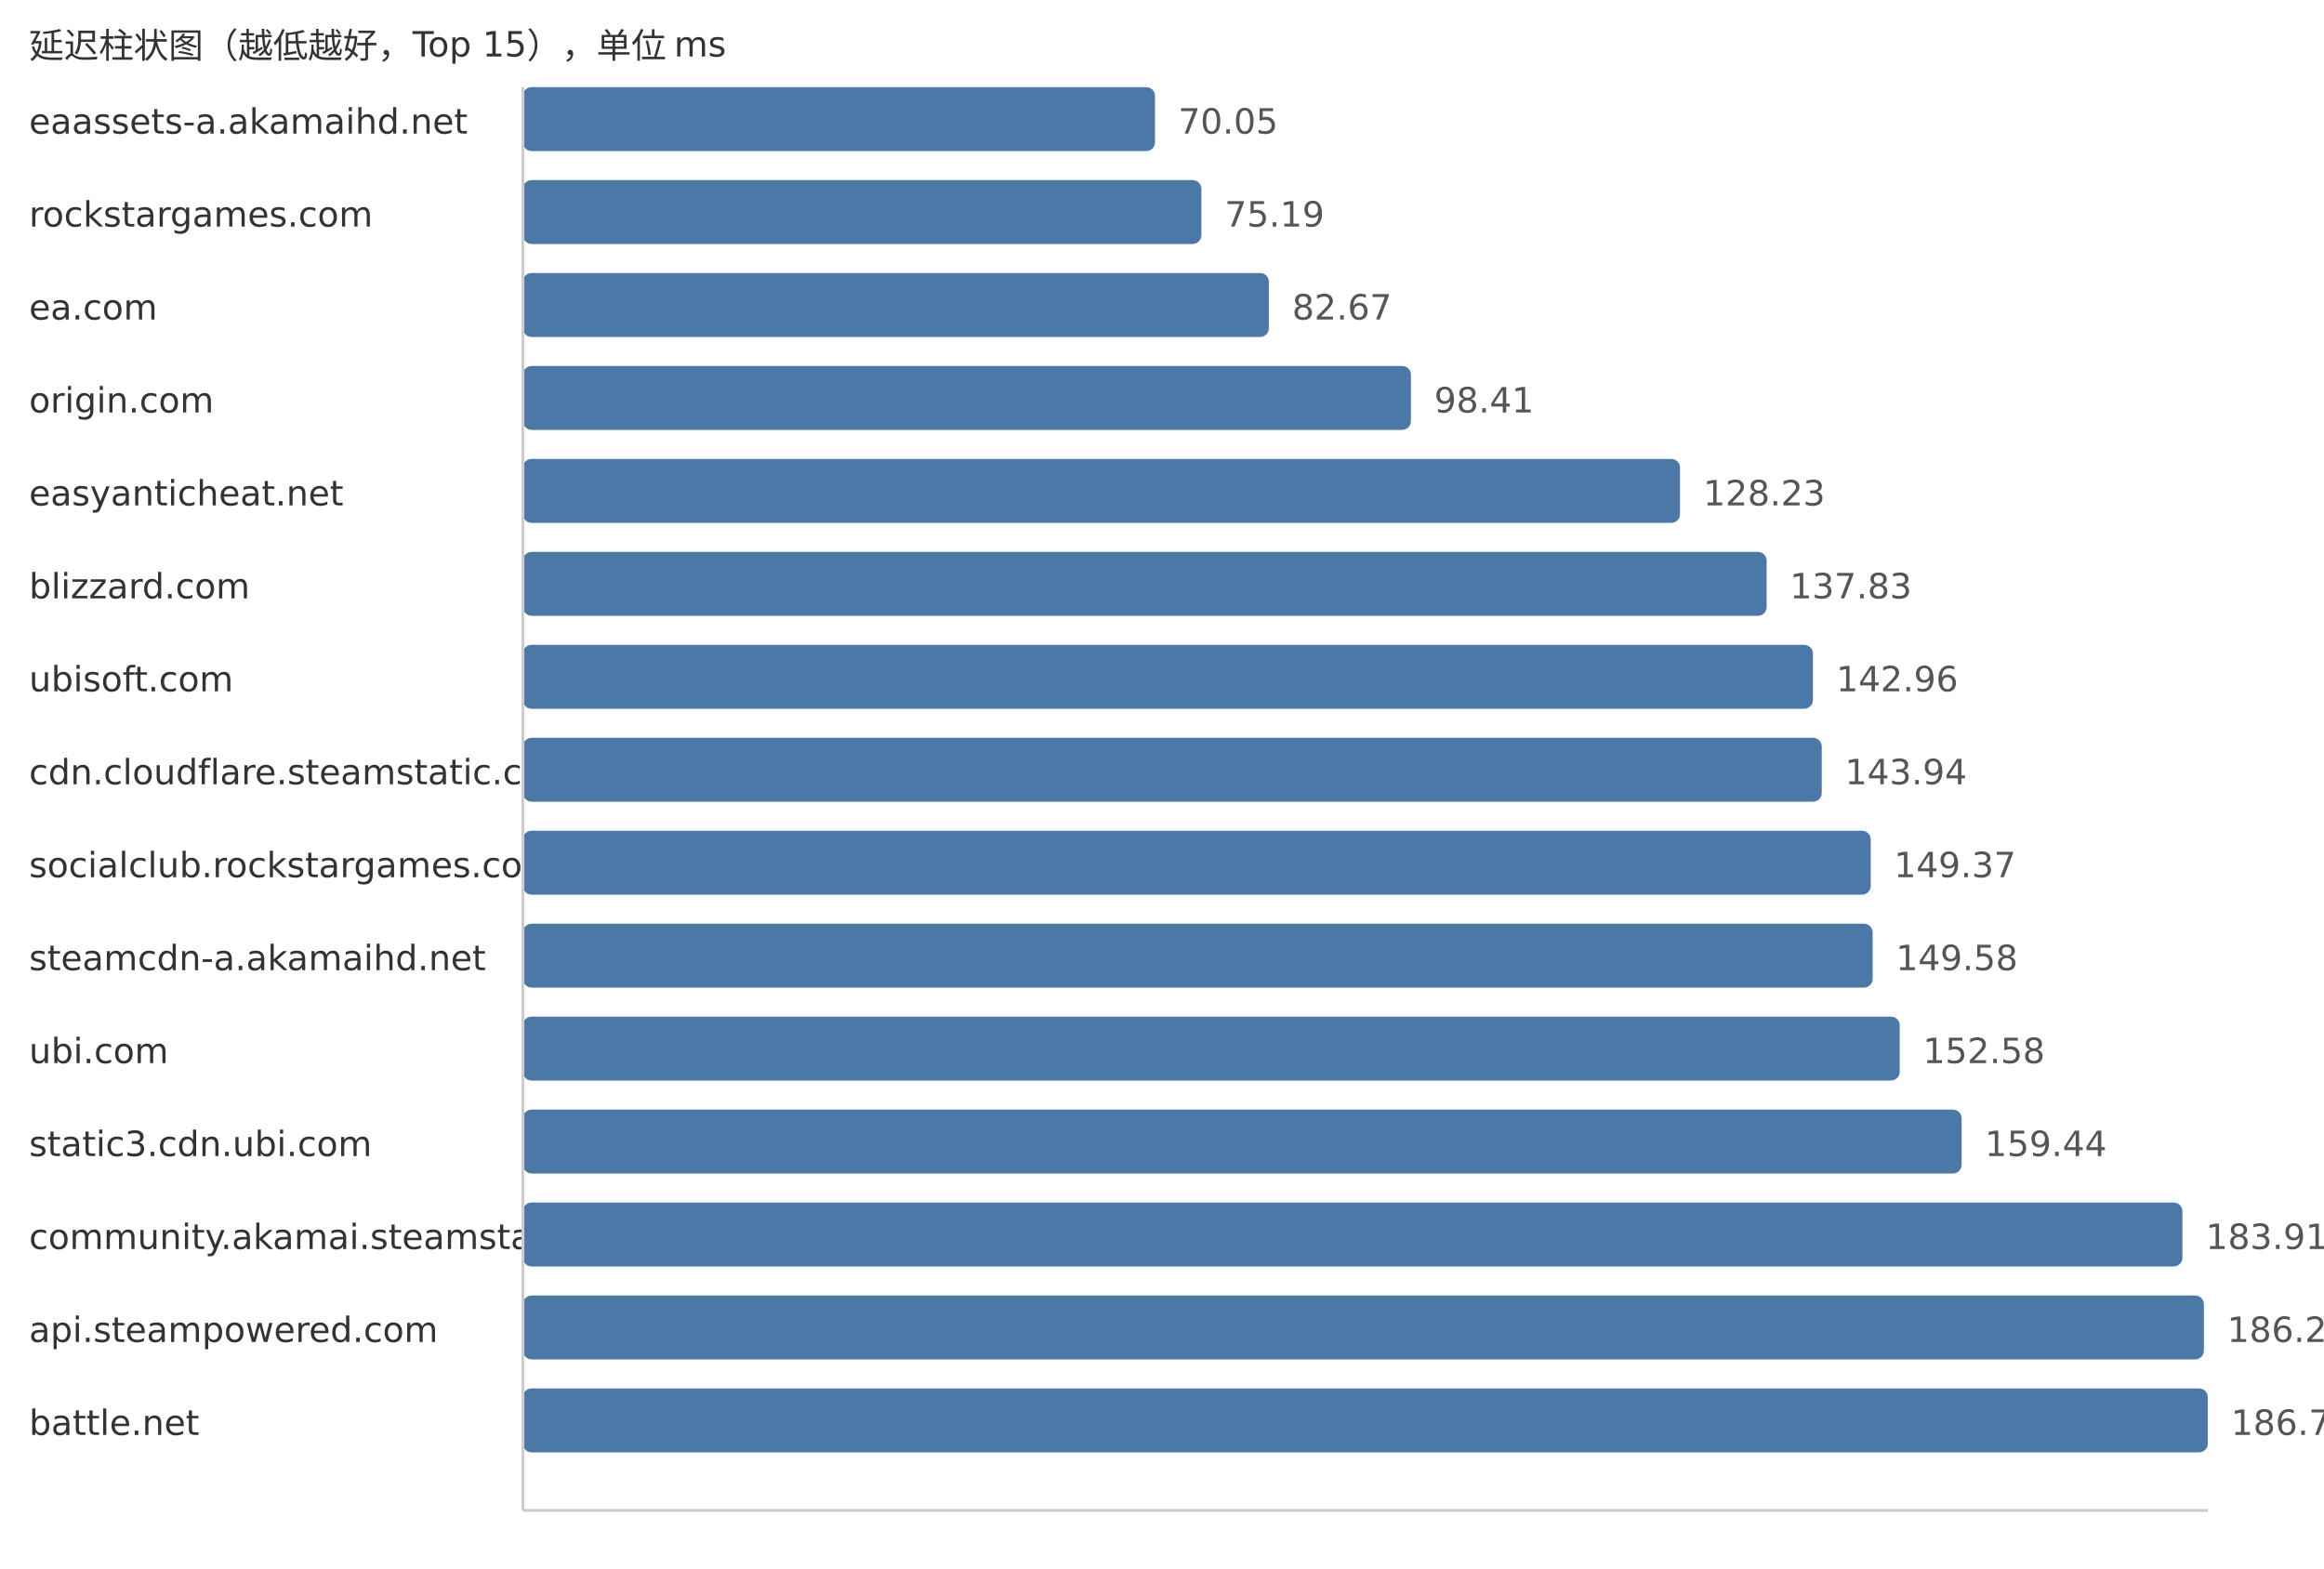
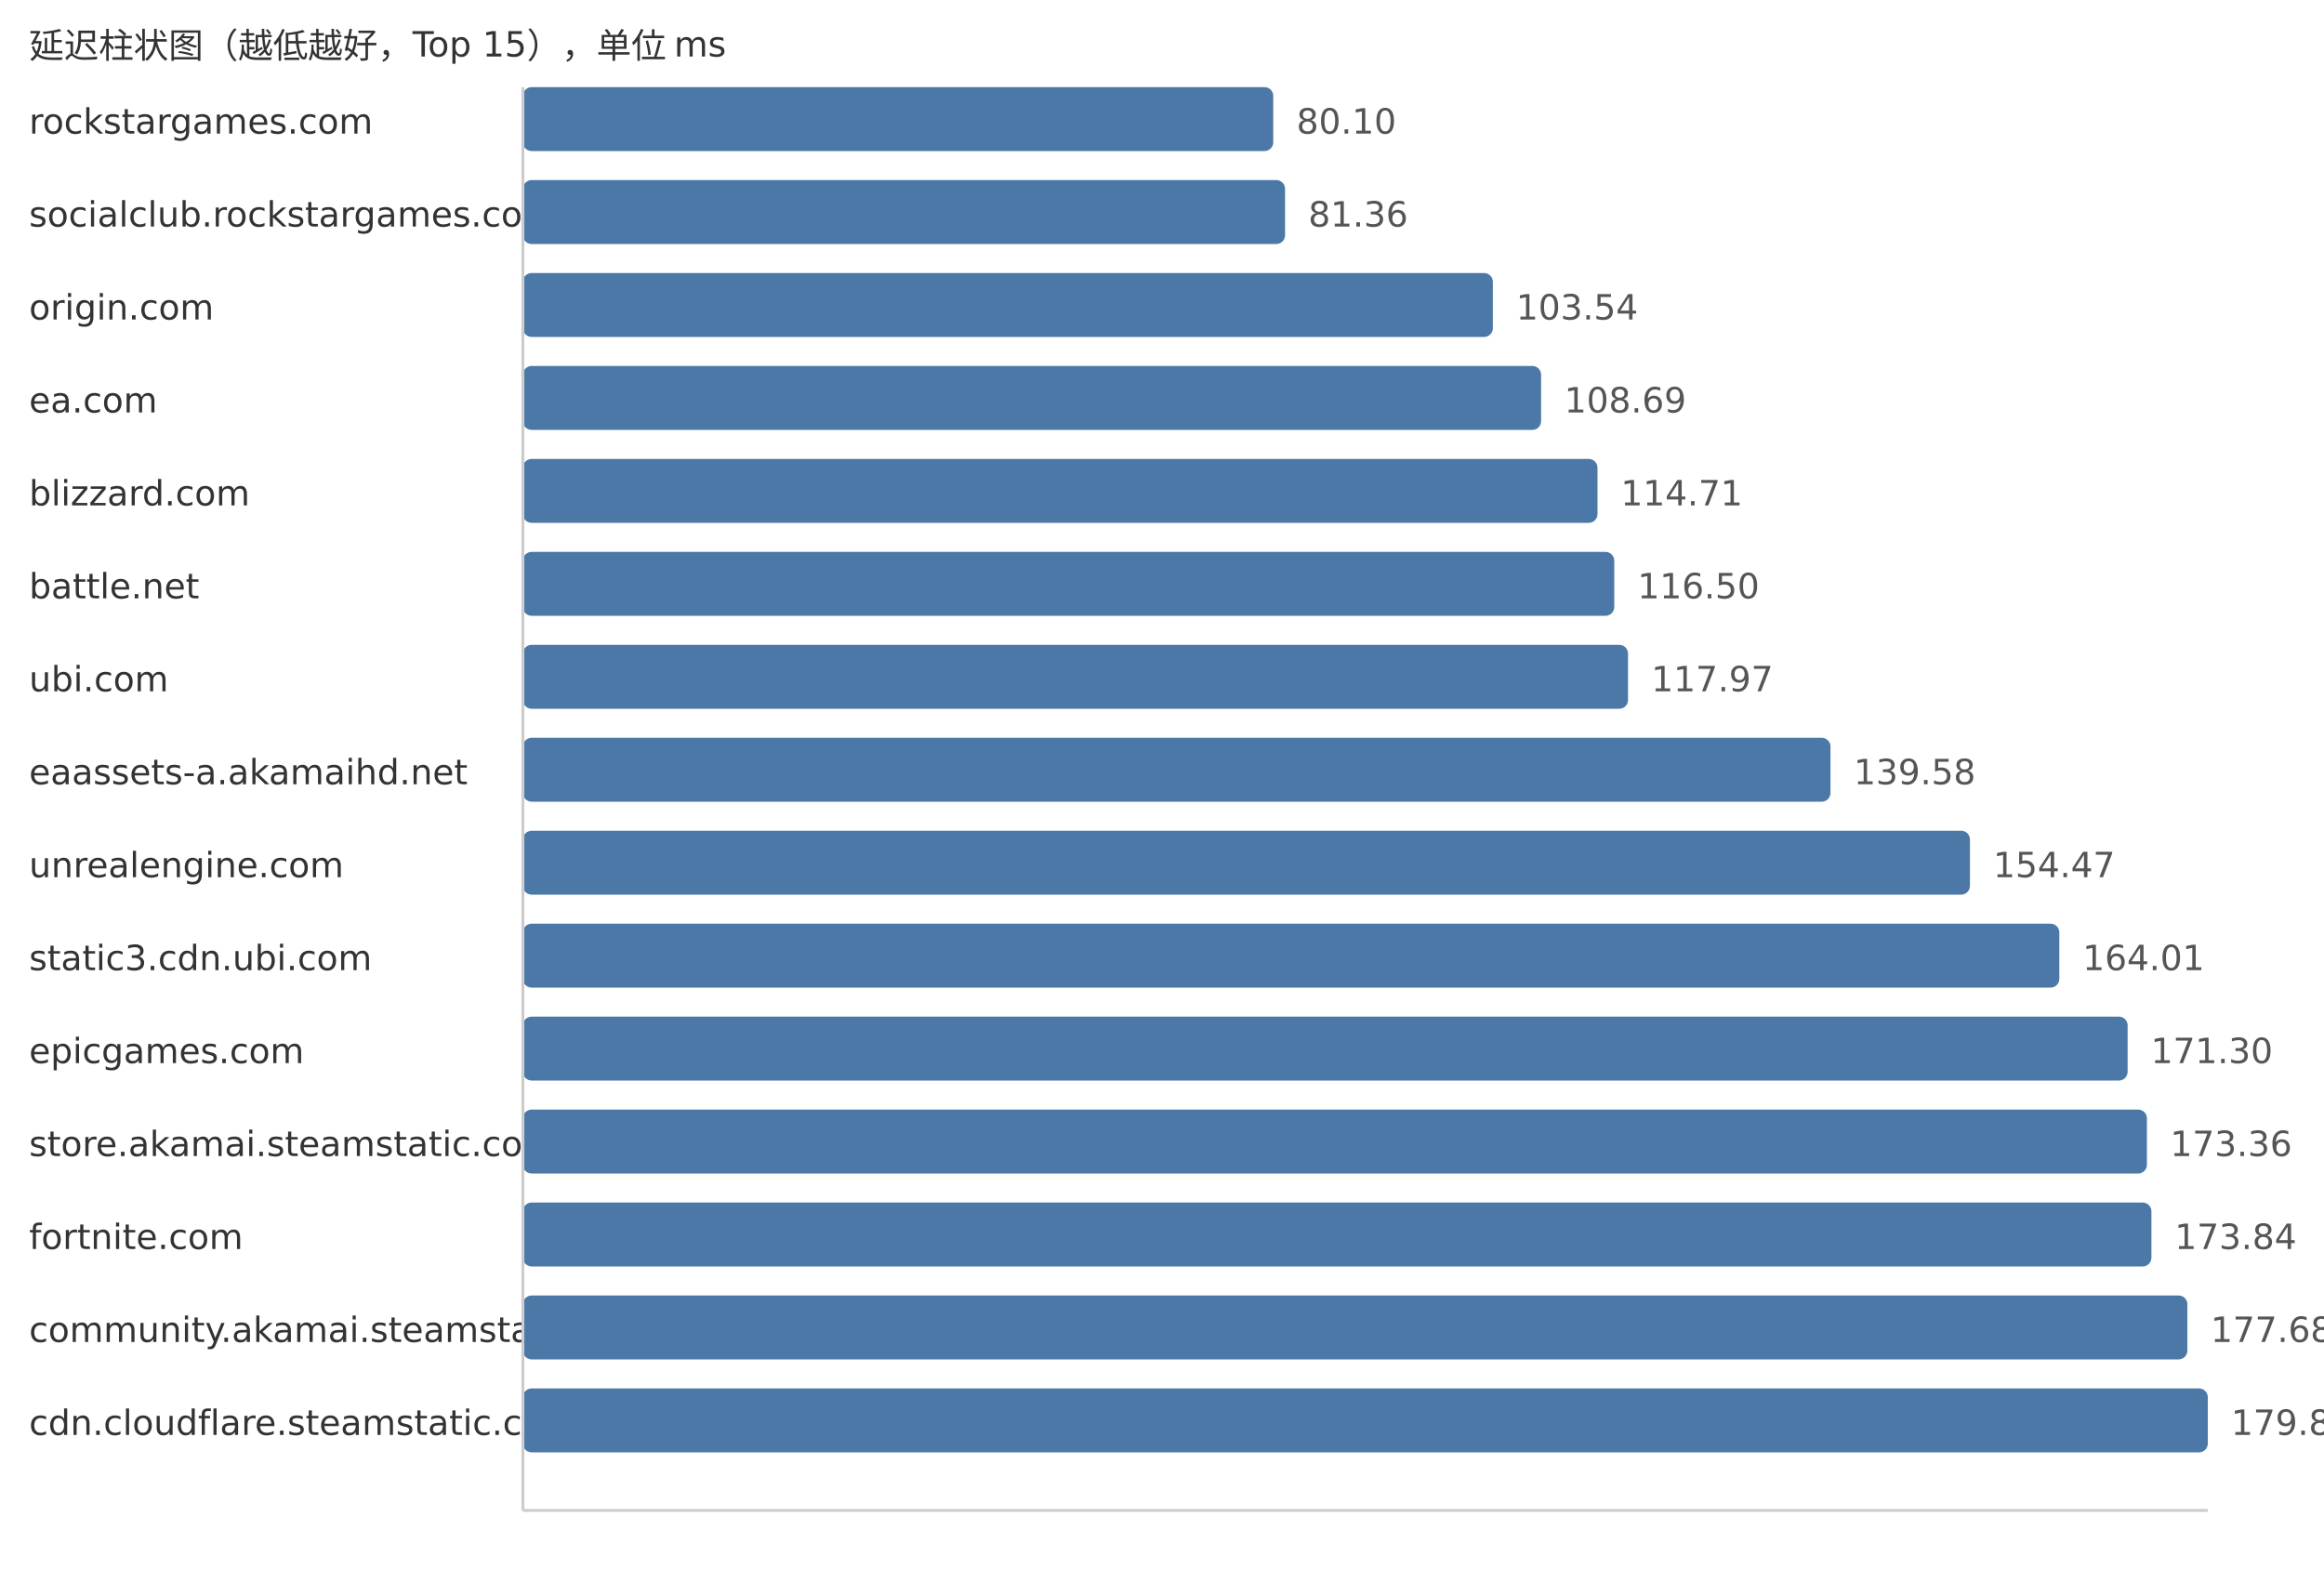
<svg xmlns="http://www.w3.org/2000/svg" width="800" height="540">
  <style> .label{font-family:DejaVu Sans,Verdana,Geneva,sans-serif;font-size:12px;fill:#333} .value{font-family:DejaVu Sans,Verdana,Geneva,sans-serif;font-size:12px;fill:#555} </style>
  <text x="10" y="20" class="label">延迟柱状图（越低越好，Top 15），单位 ms</text>
-   <text x="10" y="46" class="label">eaassets-a.akamaihd.net</text>
-   <rect x="180" y="30" width="217.59" height="22" fill="#4c78a8" rx="3" />
-   <text x="405.59" y="46" class="value">70.05</text>
-   <text x="10" y="78" class="label">rockstargames.com</text>
-   <rect x="180" y="62" width="233.56" height="22" fill="#4c78a8" rx="3" />
-   <text x="421.56" y="78" class="value">75.19</text>
-   <text x="10" y="110" class="label">ea.com</text>
-   <rect x="180" y="94" width="256.79" height="22" fill="#4c78a8" rx="3" />
-   <text x="444.79" y="110" class="value">82.67</text>
-   <text x="10" y="142" class="label">origin.com</text>
-   <rect x="180" y="126" width="305.69" height="22" fill="#4c78a8" rx="3" />
-   <text x="493.69" y="142" class="value">98.41</text>
-   <text x="10" y="174" class="label">easyanticheat.net</text>
-   <rect x="180" y="158" width="398.32" height="22" fill="#4c78a8" rx="3" />
-   <text x="586.32" y="174" class="value">128.23</text>
-   <text x="10" y="206" class="label">blizzard.com</text>
-   <rect x="180" y="190" width="428.14" height="22" fill="#4c78a8" rx="3" />
-   <text x="616.14" y="206" class="value">137.83</text>
-   <text x="10" y="238" class="label">ubisoft.com</text>
-   <rect x="180" y="222" width="444.07" height="22" fill="#4c78a8" rx="3" />
-   <text x="632.07" y="238" class="value">142.96</text>
-   <text x="10" y="270" class="label">cdn.cloudflare.steamstatic.com</text>
-   <rect x="180" y="254" width="447.11" height="22" fill="#4c78a8" rx="3" />
-   <text x="635.11" y="270" class="value">143.94</text>
-   <text x="10" y="302" class="label">socialclub.rockstargames.com</text>
-   <rect x="180" y="286" width="463.98" height="22" fill="#4c78a8" rx="3" />
-   <text x="651.98" y="302" class="value">149.37</text>
-   <text x="10" y="334" class="label">steamcdn-a.akamaihd.net</text>
-   <rect x="180" y="318" width="464.63" height="22" fill="#4c78a8" rx="3" />
-   <text x="652.63" y="334" class="value">149.58</text>
-   <text x="10" y="366" class="label">ubi.com</text>
-   <rect x="180" y="350" width="473.95" height="22" fill="#4c78a8" rx="3" />
-   <text x="661.95" y="366" class="value">152.58</text>
-   <text x="10" y="398" class="label">static3.cdn.ubi.com</text>
-   <rect x="180" y="382" width="495.26" height="22" fill="#4c78a8" rx="3" />
-   <text x="683.26" y="398" class="value">159.44</text>
-   <text x="10" y="430" class="label">community.akamai.steamstatic.com</text>
-   <rect x="180" y="414" width="571.27" height="22" fill="#4c78a8" rx="3" />
-   <text x="759.27" y="430" class="value">183.91</text>
-   <text x="10" y="462" class="label">api.steampowered.com</text>
-   <rect x="180" y="446" width="578.66" height="22" fill="#4c78a8" rx="3" />
-   <text x="766.66" y="462" class="value">186.29</text>
-   <text x="10" y="494" class="label">battle.net</text>
+   <text x="10" y="46" class="label">rockstargames.com</text>
+   <rect x="180" y="30" width="258.3" height="22" fill="#4c78a8" rx="3" />
+   <text x="446.3" y="46" class="value">80.10</text>
+   <text x="10" y="78" class="label">socialclub.rockstargames.com</text>
+   <rect x="180" y="62" width="262.36" height="22" fill="#4c78a8" rx="3" />
+   <text x="450.36" y="78" class="value">81.36</text>
+   <text x="10" y="110" class="label">origin.com</text>
+   <rect x="180" y="94" width="333.89" height="22" fill="#4c78a8" rx="3" />
+   <text x="521.89" y="110" class="value">103.54</text>
+   <text x="10" y="142" class="label">ea.com</text>
+   <rect x="180" y="126" width="350.5" height="22" fill="#4c78a8" rx="3" />
+   <text x="538.5" y="142" class="value">108.69</text>
+   <text x="10" y="174" class="label">blizzard.com</text>
+   <rect x="180" y="158" width="369.91" height="22" fill="#4c78a8" rx="3" />
+   <text x="557.91" y="174" class="value">114.71</text>
+   <text x="10" y="206" class="label">battle.net</text>
+   <rect x="180" y="190" width="375.68" height="22" fill="#4c78a8" rx="3" />
+   <text x="563.68" y="206" class="value">116.50</text>
+   <text x="10" y="238" class="label">ubi.com</text>
+   <rect x="180" y="222" width="380.42" height="22" fill="#4c78a8" rx="3" />
+   <text x="568.42" y="238" class="value">117.97</text>
+   <text x="10" y="270" class="label">eaassets-a.akamaihd.net</text>
+   <rect x="180" y="254" width="450.11" height="22" fill="#4c78a8" rx="3" />
+   <text x="638.11" y="270" class="value">139.58</text>
+   <text x="10" y="302" class="label">unrealengine.com</text>
+   <rect x="180" y="286" width="498.12" height="22" fill="#4c78a8" rx="3" />
+   <text x="686.12" y="302" class="value">154.47</text>
+   <text x="10" y="334" class="label">static3.cdn.ubi.com</text>
+   <rect x="180" y="318" width="528.89" height="22" fill="#4c78a8" rx="3" />
+   <text x="716.89" y="334" class="value">164.01</text>
+   <text x="10" y="366" class="label">epicgames.com</text>
+   <rect x="180" y="350" width="552.4" height="22" fill="#4c78a8" rx="3" />
+   <text x="740.4" y="366" class="value">171.30</text>
+   <text x="10" y="398" class="label">store.akamai.steamstatic.com</text>
+   <rect x="180" y="382" width="559.04" height="22" fill="#4c78a8" rx="3" />
+   <text x="747.04" y="398" class="value">173.36</text>
+   <text x="10" y="430" class="label">fortnite.com</text>
+   <rect x="180" y="414" width="560.59" height="22" fill="#4c78a8" rx="3" />
+   <text x="748.59" y="430" class="value">173.84</text>
+   <text x="10" y="462" class="label">community.akamai.steamstatic.com</text>
+   <rect x="180" y="446" width="572.97" height="22" fill="#4c78a8" rx="3" />
+   <text x="760.97" y="462" class="value">177.68</text>
+   <text x="10" y="494" class="label">cdn.cloudflare.steamstatic.com</text>
  <rect x="180" y="478" width="580.0" height="22" fill="#4c78a8" rx="3" />
-   <text x="768.0" y="494" class="value">186.72</text>
+   <text x="768.0" y="494" class="value">179.86</text>
  <line x1="180" y1="30" x2="180" y2="520" stroke="#ccc" />
  <line x1="180" y1="520" x2="760" y2="520" stroke="#ccc" />
</svg>
